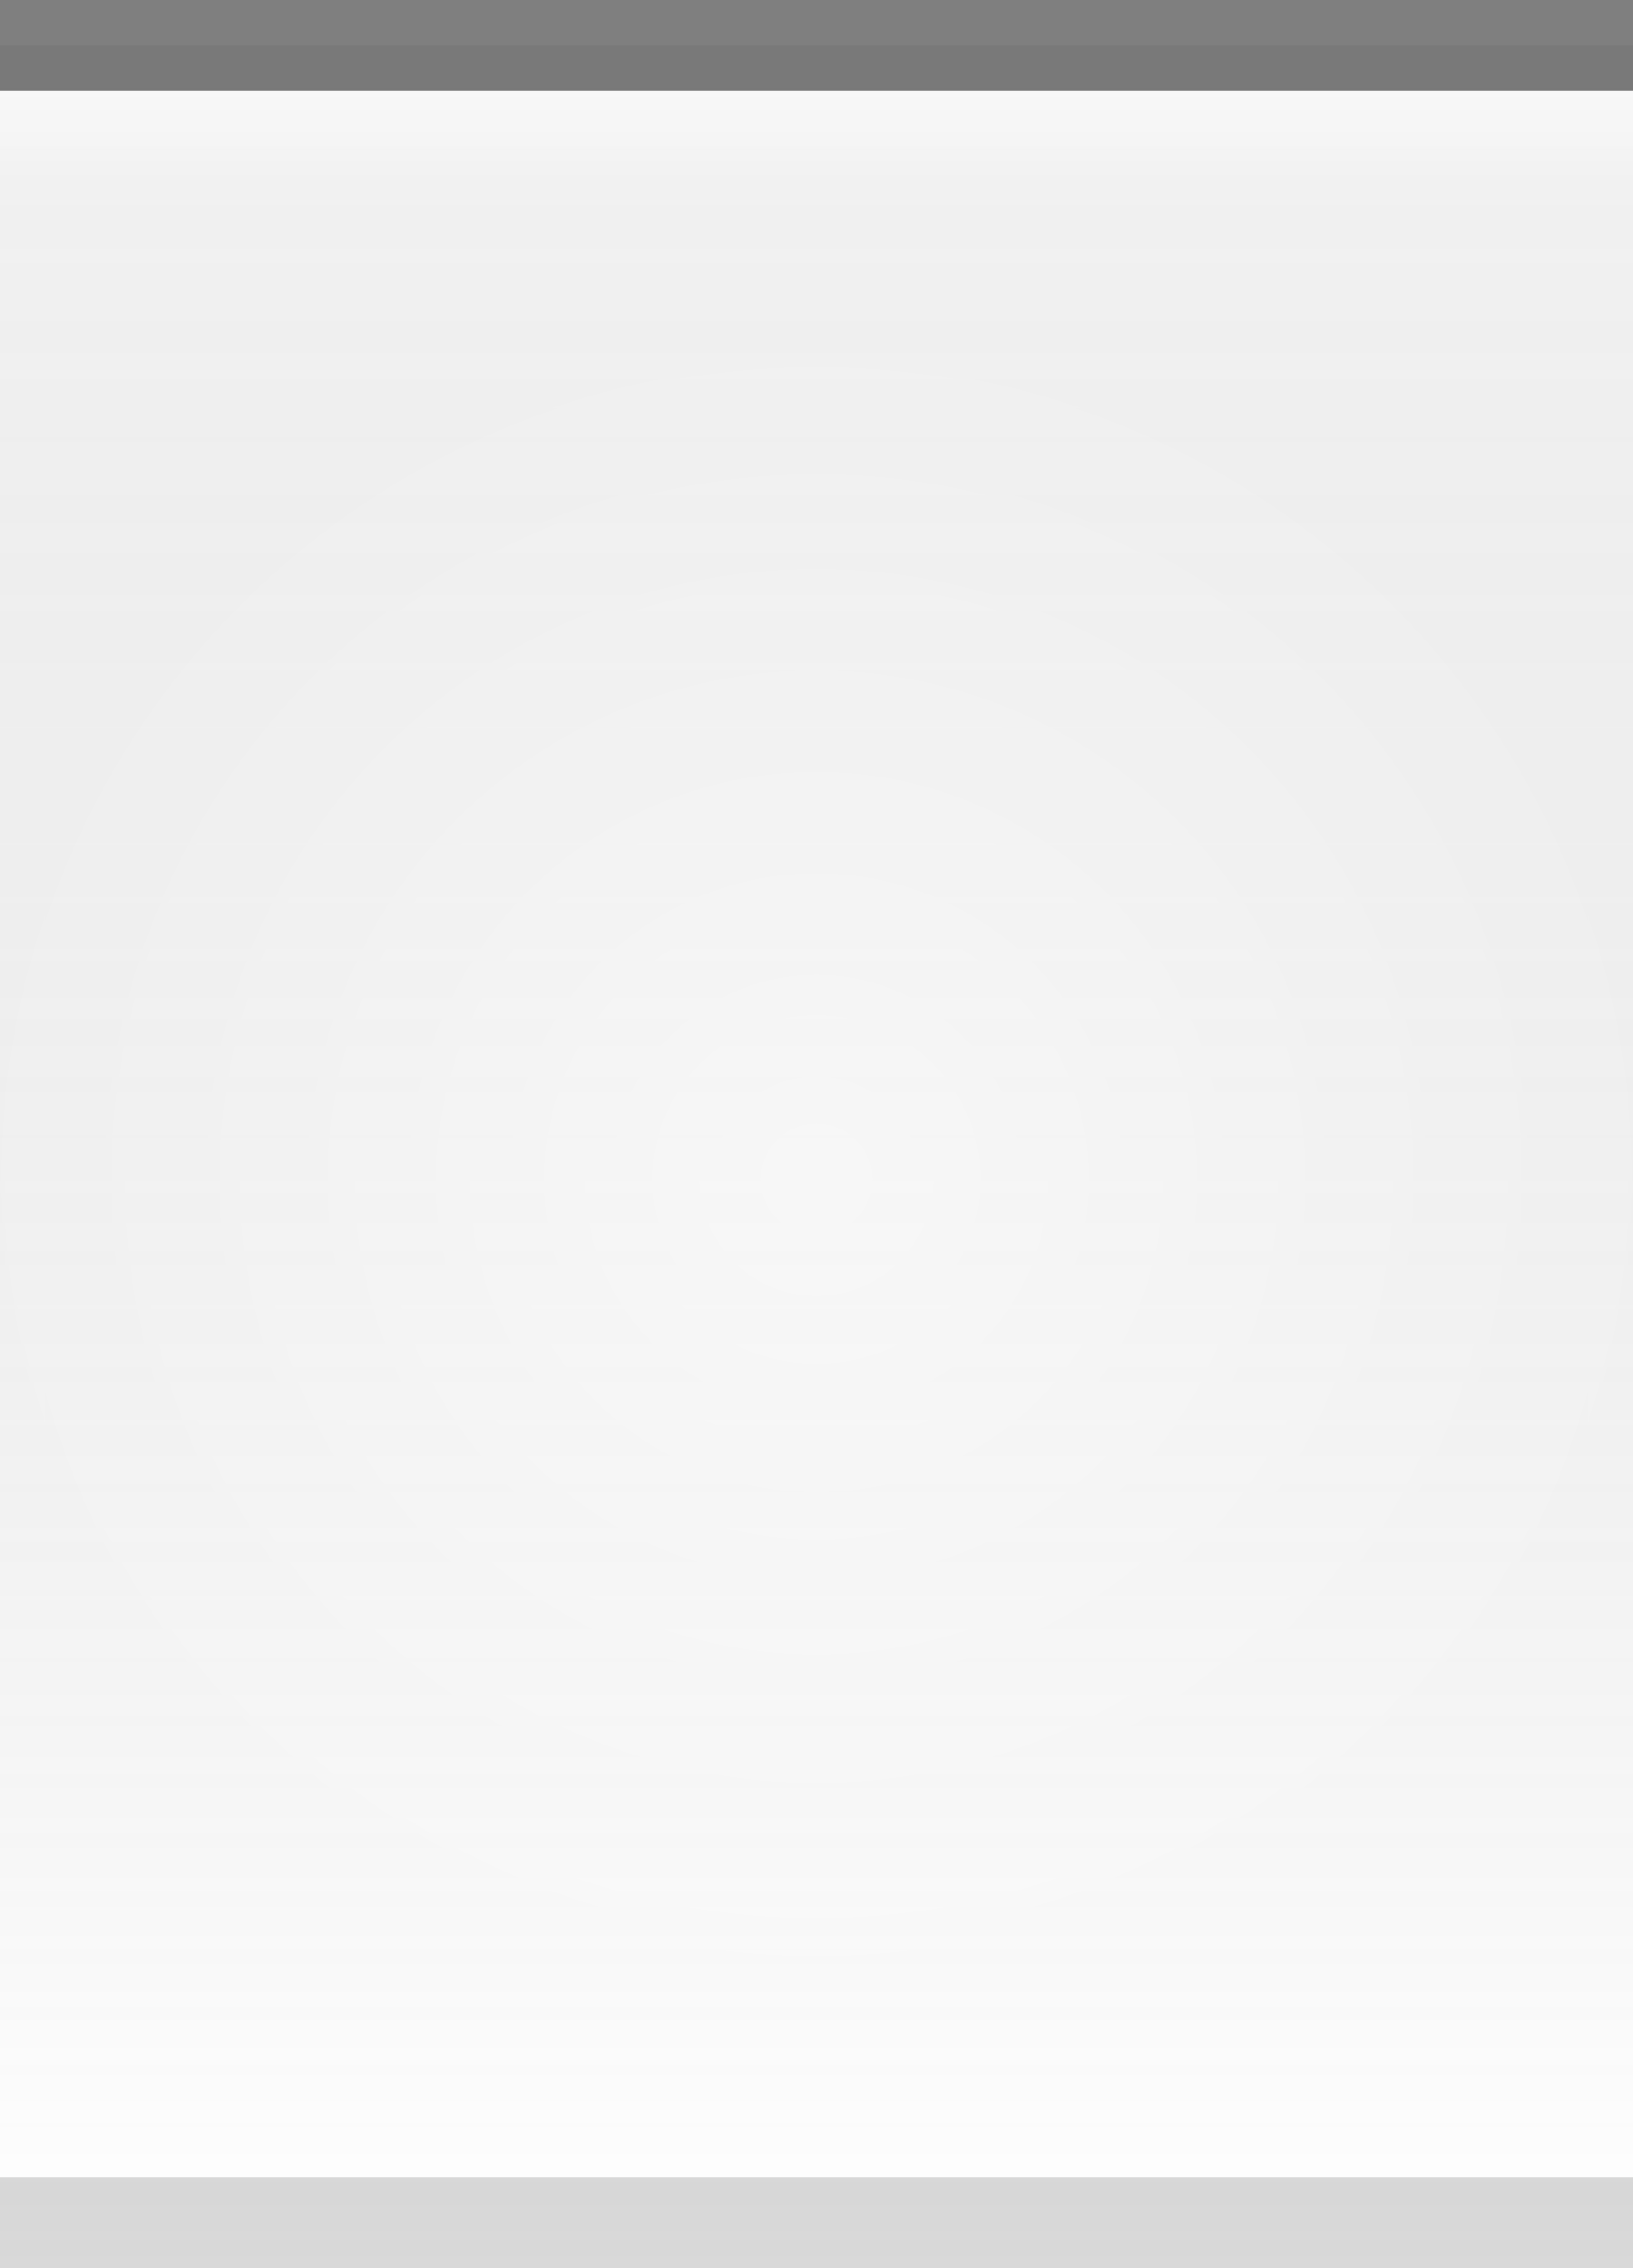
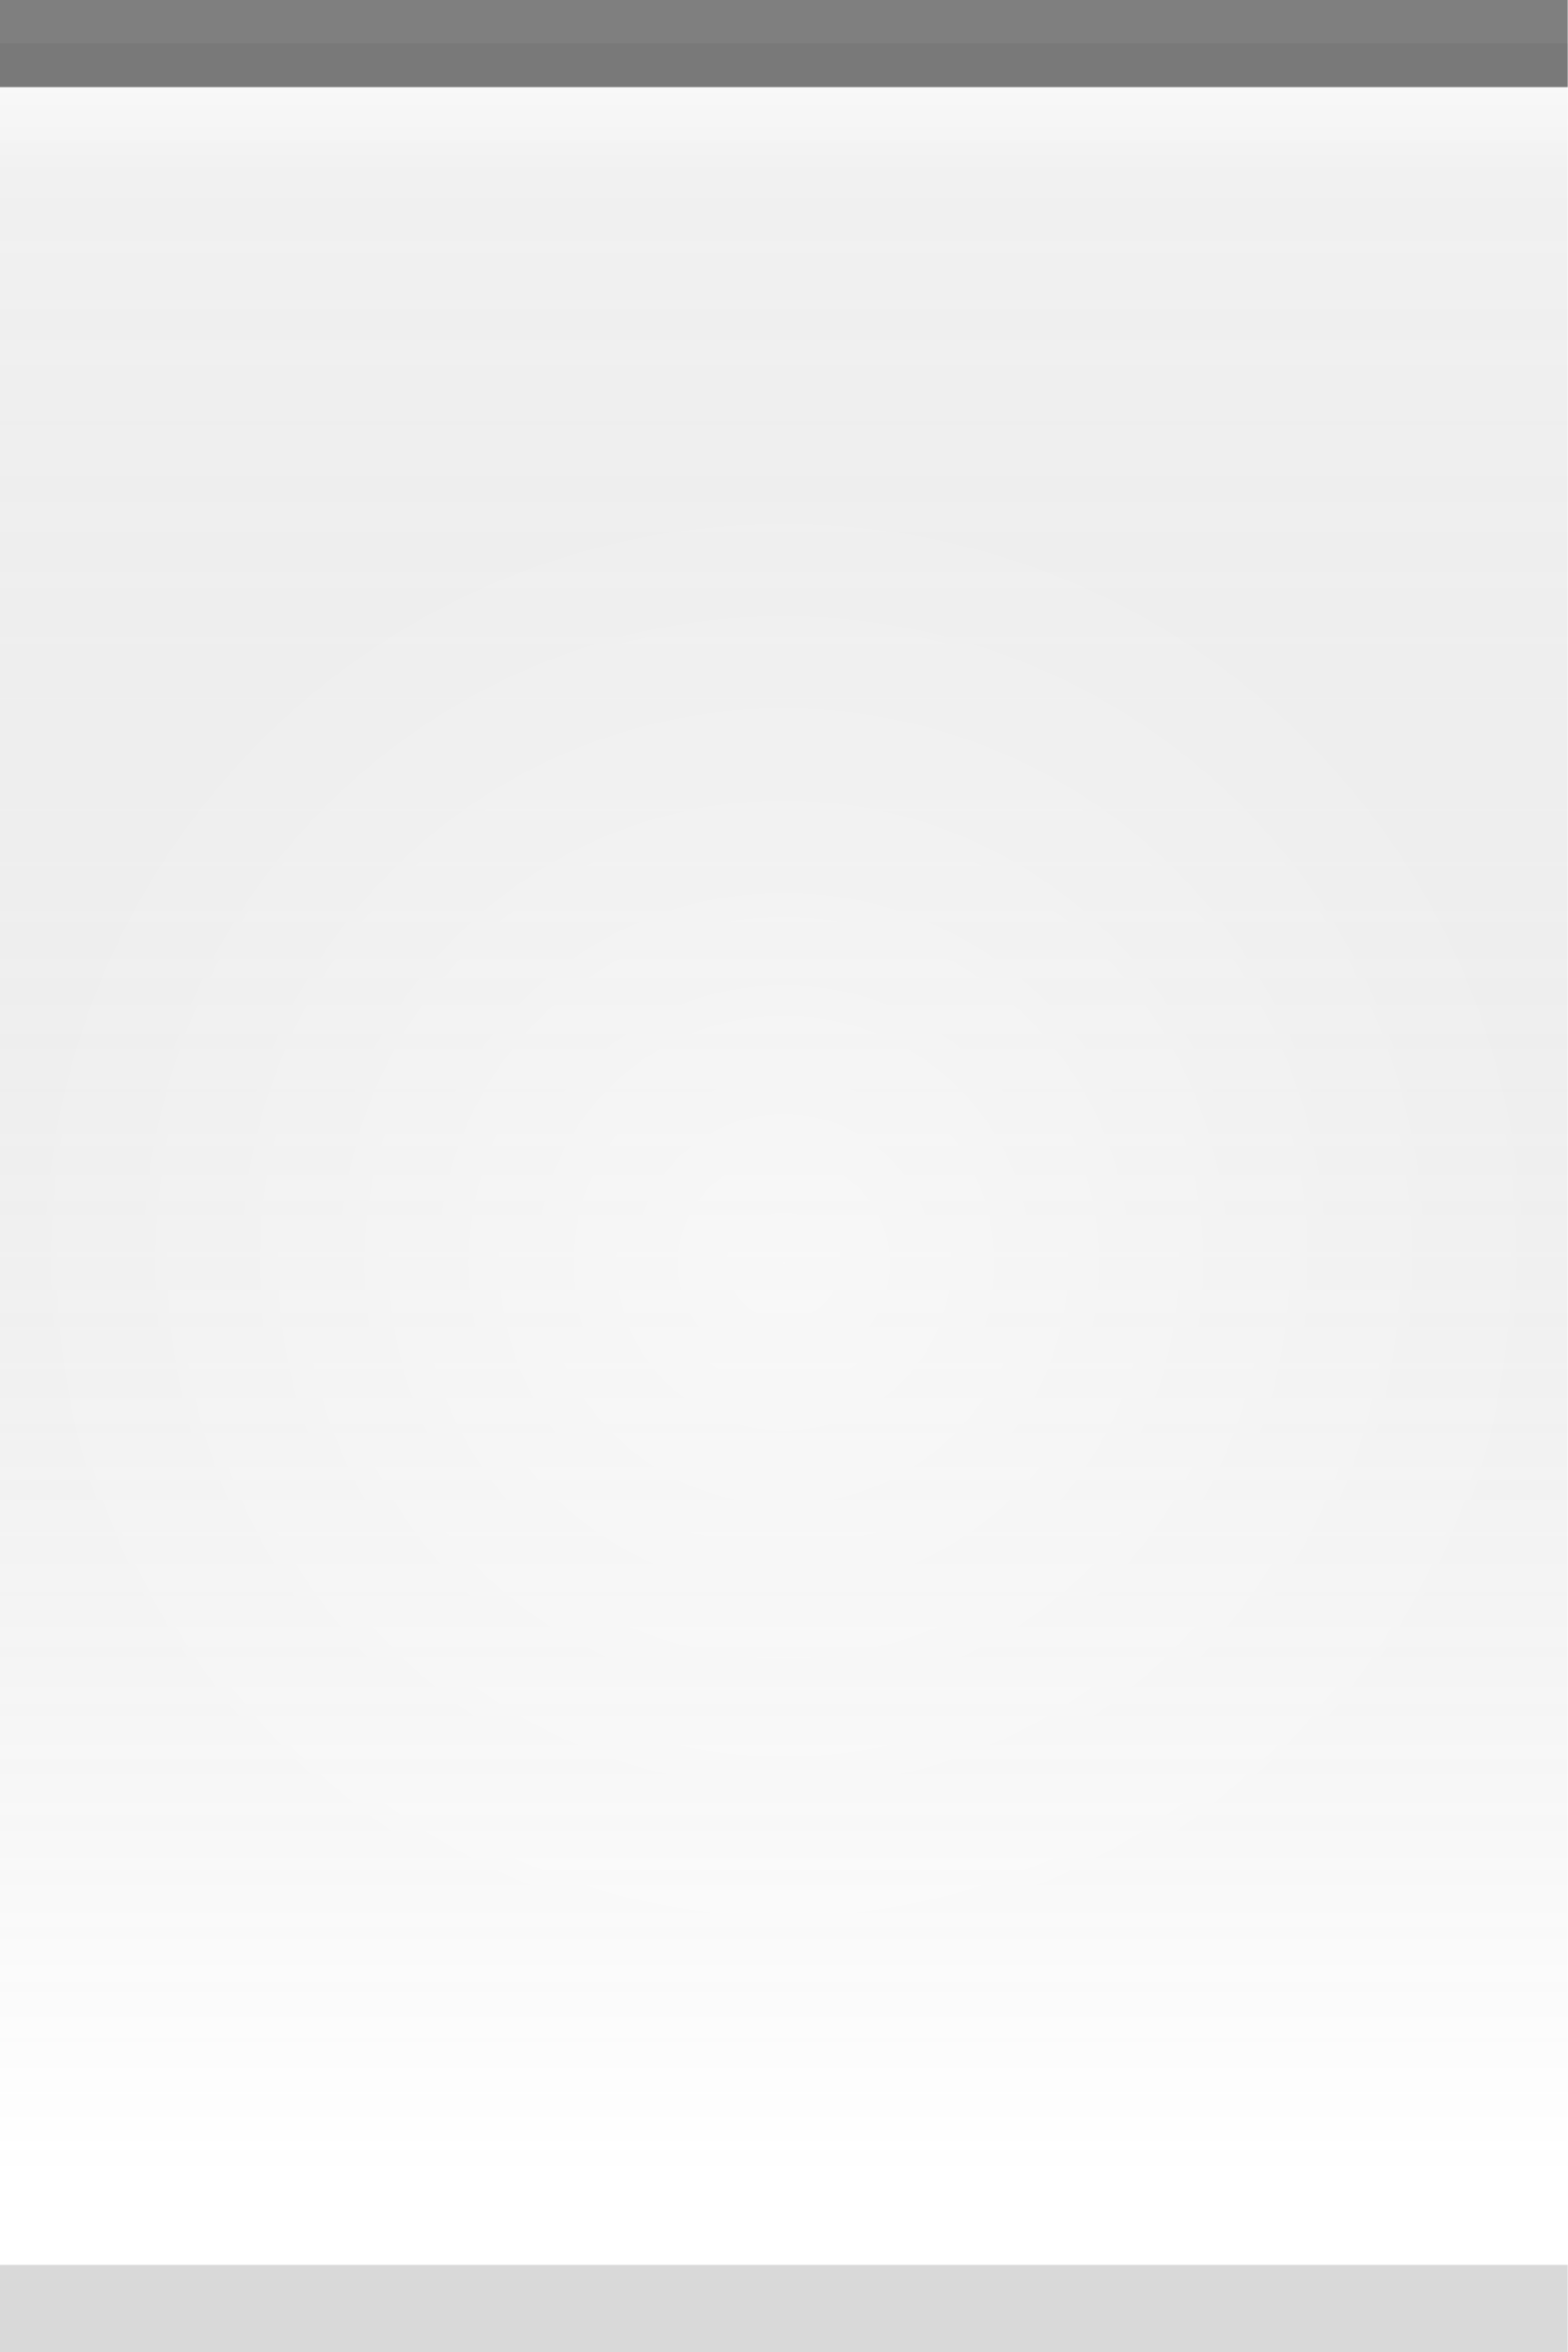
- <svg xmlns="http://www.w3.org/2000/svg" xmlns:xlink="http://www.w3.org/1999/xlink" width="18" height="25" id="svg2" version="1.0">
+ <svg xmlns="http://www.w3.org/2000/svg" xmlns:xlink="http://www.w3.org/1999/xlink" width="18" height="27" id="svg2" version="1.0">
  <defs id="defs4">
    <linearGradient id="linearGradient5873">
      <stop id="stop5875" offset="0" style="stop-color:white;stop-opacity:1;" />
      <stop style="stop-color:white;stop-opacity:0;" offset="1" id="stop5877" />
    </linearGradient>
    <linearGradient id="linearGradient5847">
      <stop style="stop-color:black;stop-opacity:0.05;" offset="0" id="stop5849" />
      <stop id="stop5851" offset="1" style="stop-color:white;stop-opacity:0.20;" />
    </linearGradient>
    <linearGradient xlink:href="#linearGradient5847" id="linearGradient6945" gradientUnits="userSpaceOnUse" x1="4" y1="0.5" x2="4" y2="25" gradientTransform="matrix(1.15,0,0,1,-0.5,0)" />
    <linearGradient xlink:href="#linearGradient5873" id="linearGradient6962" x1="19.5" y1="-1" x2="19.5" y2="4" gradientUnits="userSpaceOnUse" gradientTransform="matrix(1,0,0,0.2,-16,1.2)" />
    <radialGradient xlink:href="#linearGradient5873" id="radialGradient3087" cx="9" cy="12.5" fx="9" fy="12.5" r="9" gradientTransform="matrix(1,0,0,1.0,0,0.5)" gradientUnits="userSpaceOnUse" />
-     <radialGradient xlink:href="#linearGradient5873" id="radialGradient3095" cx="9" cy="12.5" fx="9" fy="12.5" r="9.5" gradientTransform="matrix(1,0,0,1.0,0,0.5)" gradientUnits="userSpaceOnUse" />
+     <radialGradient xlink:href="#linearGradient5873" id="radialGradient3095" cx="9" cy="9" fx="9" fy="9" r="9" gradientTransform="matrix(1,0,0,1.0,0,0.5)" gradientUnits="userSpaceOnUse" />
  </defs>
  <g id="layer2" style="display:inline">
-     <path style="fill:url(#linearGradient6945);fill-opacity:1;fill-rule:evenodd;stroke:none;stroke-width:1;stroke-linecap:square;stroke-linejoin:miter;stroke-miterlimit:4;stroke-dasharray:none;stroke-opacity:1" d="M 0,0.5 L 18,0.5 C 18,0.5 18,25 18,25 L 0,25 L 0,0.5 z " id="path6057" />
+     <path style="fill:url(#linearGradient6945);fill-opacity:1;fill-rule:evenodd;stroke:none;stroke-width:1;stroke-linecap:square;stroke-linejoin:miter;stroke-miterlimit:4;stroke-dasharray:none;stroke-opacity:1" d="M 0,0.5 L 18,0.5 C 18,0.5 18,27 18,27 L 0,27 L 0,0.5 z " id="path6057" />
  </g>
  <g id="layer3">
    <path style="fill:url(#linearGradient6962);fill-opacity:0.50;fill-rule:evenodd;stroke:none;stroke-width:1px;stroke-linecap:square;stroke-linejoin:miter;stroke-opacity:1" d="M 0,1 L 18,1 C 18,1 18,2 18,2 L 0,2 L 0,1 z " id="path6061" />
  </g>
  <g id="layer1" style="display:inline">
    <path style="fill:none;fill-opacity:0.50;fill-rule:evenodd;stroke:black;stroke-width:1px;stroke-linecap:square;stroke-linejoin:miter;stroke-opacity:0.50" d="M 0.5,0.5 L 17.5,0.5" id="path6059" />
  </g>
  <g id="layer4">
-     <rect style="opacity:0.5;fill:url(#radialGradient3095);fill-opacity:1.0;stroke:url(#radialGradient3087);stroke-width:1;stroke-linecap:square;stroke-miterlimit:4;stroke-dasharray:none;stroke-opacity:1" id="rect3079" width="18" height="18" x="0" y="4" />
+     <g id="g1789" transform="translate(0,5)">
+       <rect style="opacity:0.5;fill:url(#radialGradient3095);fill-opacity:1.0;stroke:url(#radialGradient3087);stroke-width:1;stroke-linecap:square;stroke-miterlimit:4;stroke-dasharray:none;stroke-opacity:1" id="rect3079" width="18" height="27" x="0" y="0" />
+     </g>
  </g>
  <g id="layer5">
-     <path style="fill:none;fill-opacity:0.50;fill-rule:evenodd;stroke:black;stroke-width:1px;stroke-linecap:square;stroke-linejoin:miter;stroke-opacity:0.15" d="M 0.5,24.5 L 17.5,24.5" id="path6989" />
+     <path style="fill:none;fill-opacity:0.50;fill-rule:evenodd;stroke:black;stroke-width:1px;stroke-linecap:square;stroke-linejoin:miter;stroke-opacity:0.15" d="M 0.5,26.5 L 17.5,26.5" id="path6989" />
  </g>
</svg>
